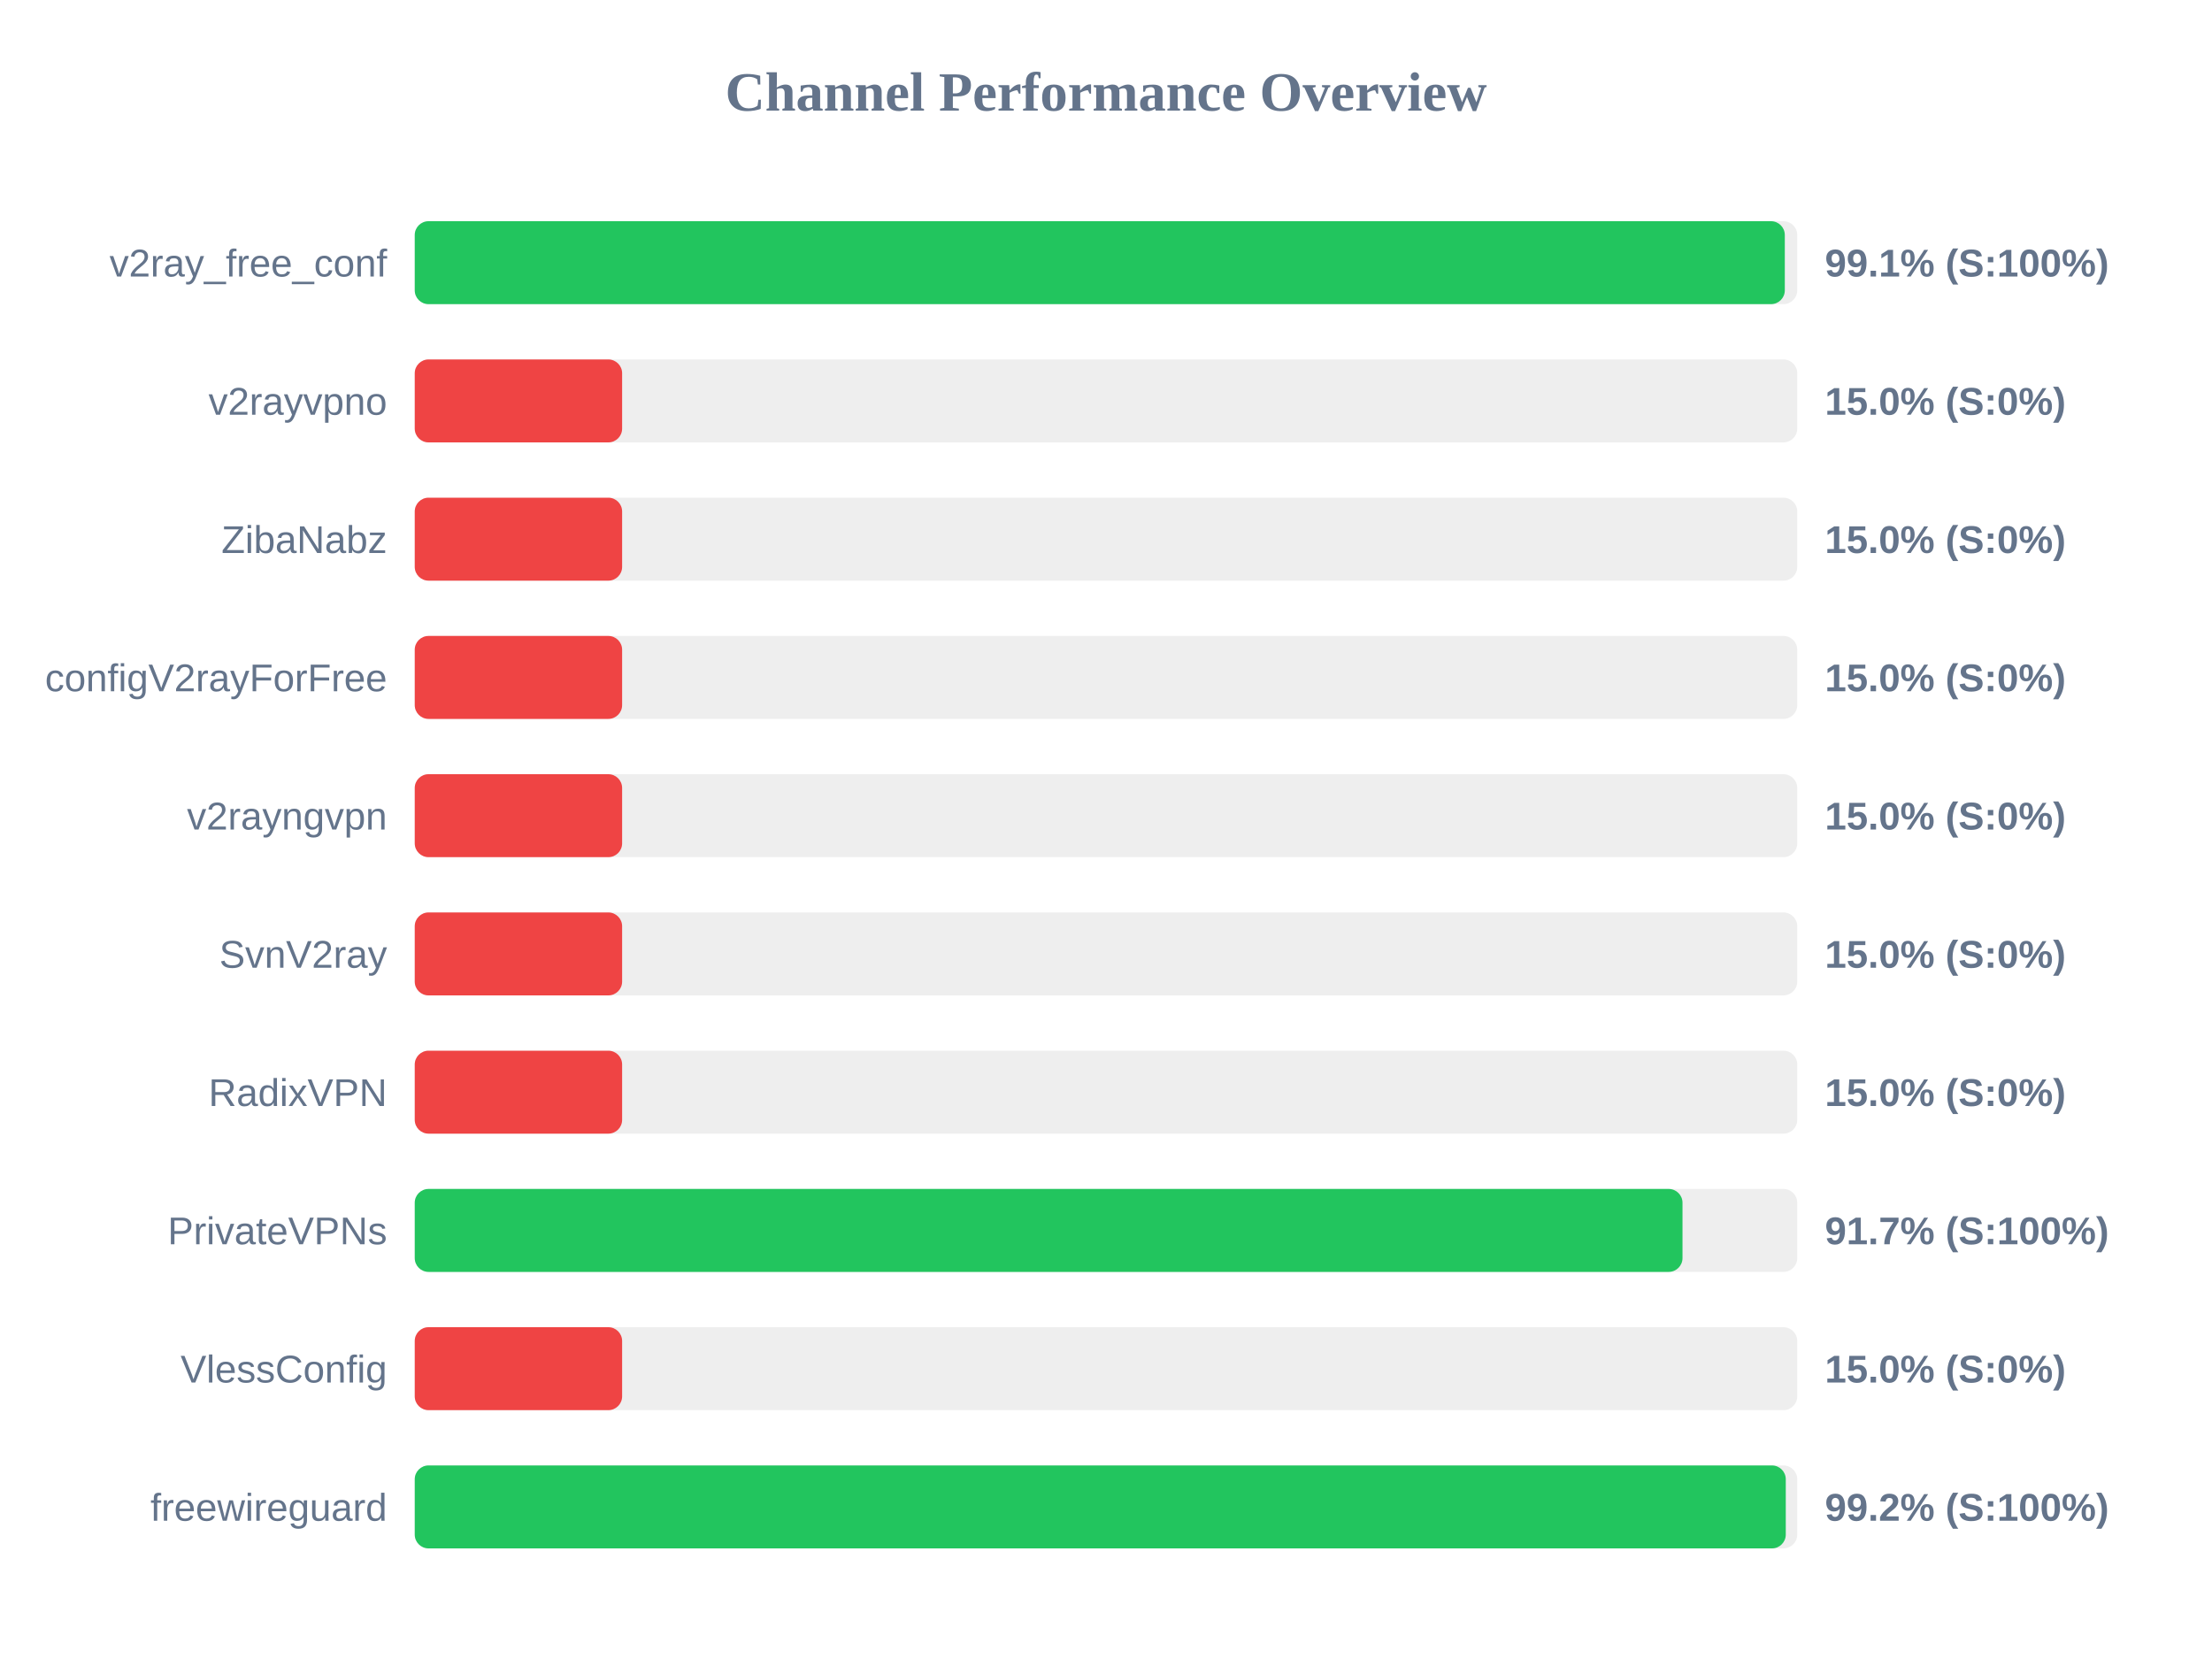
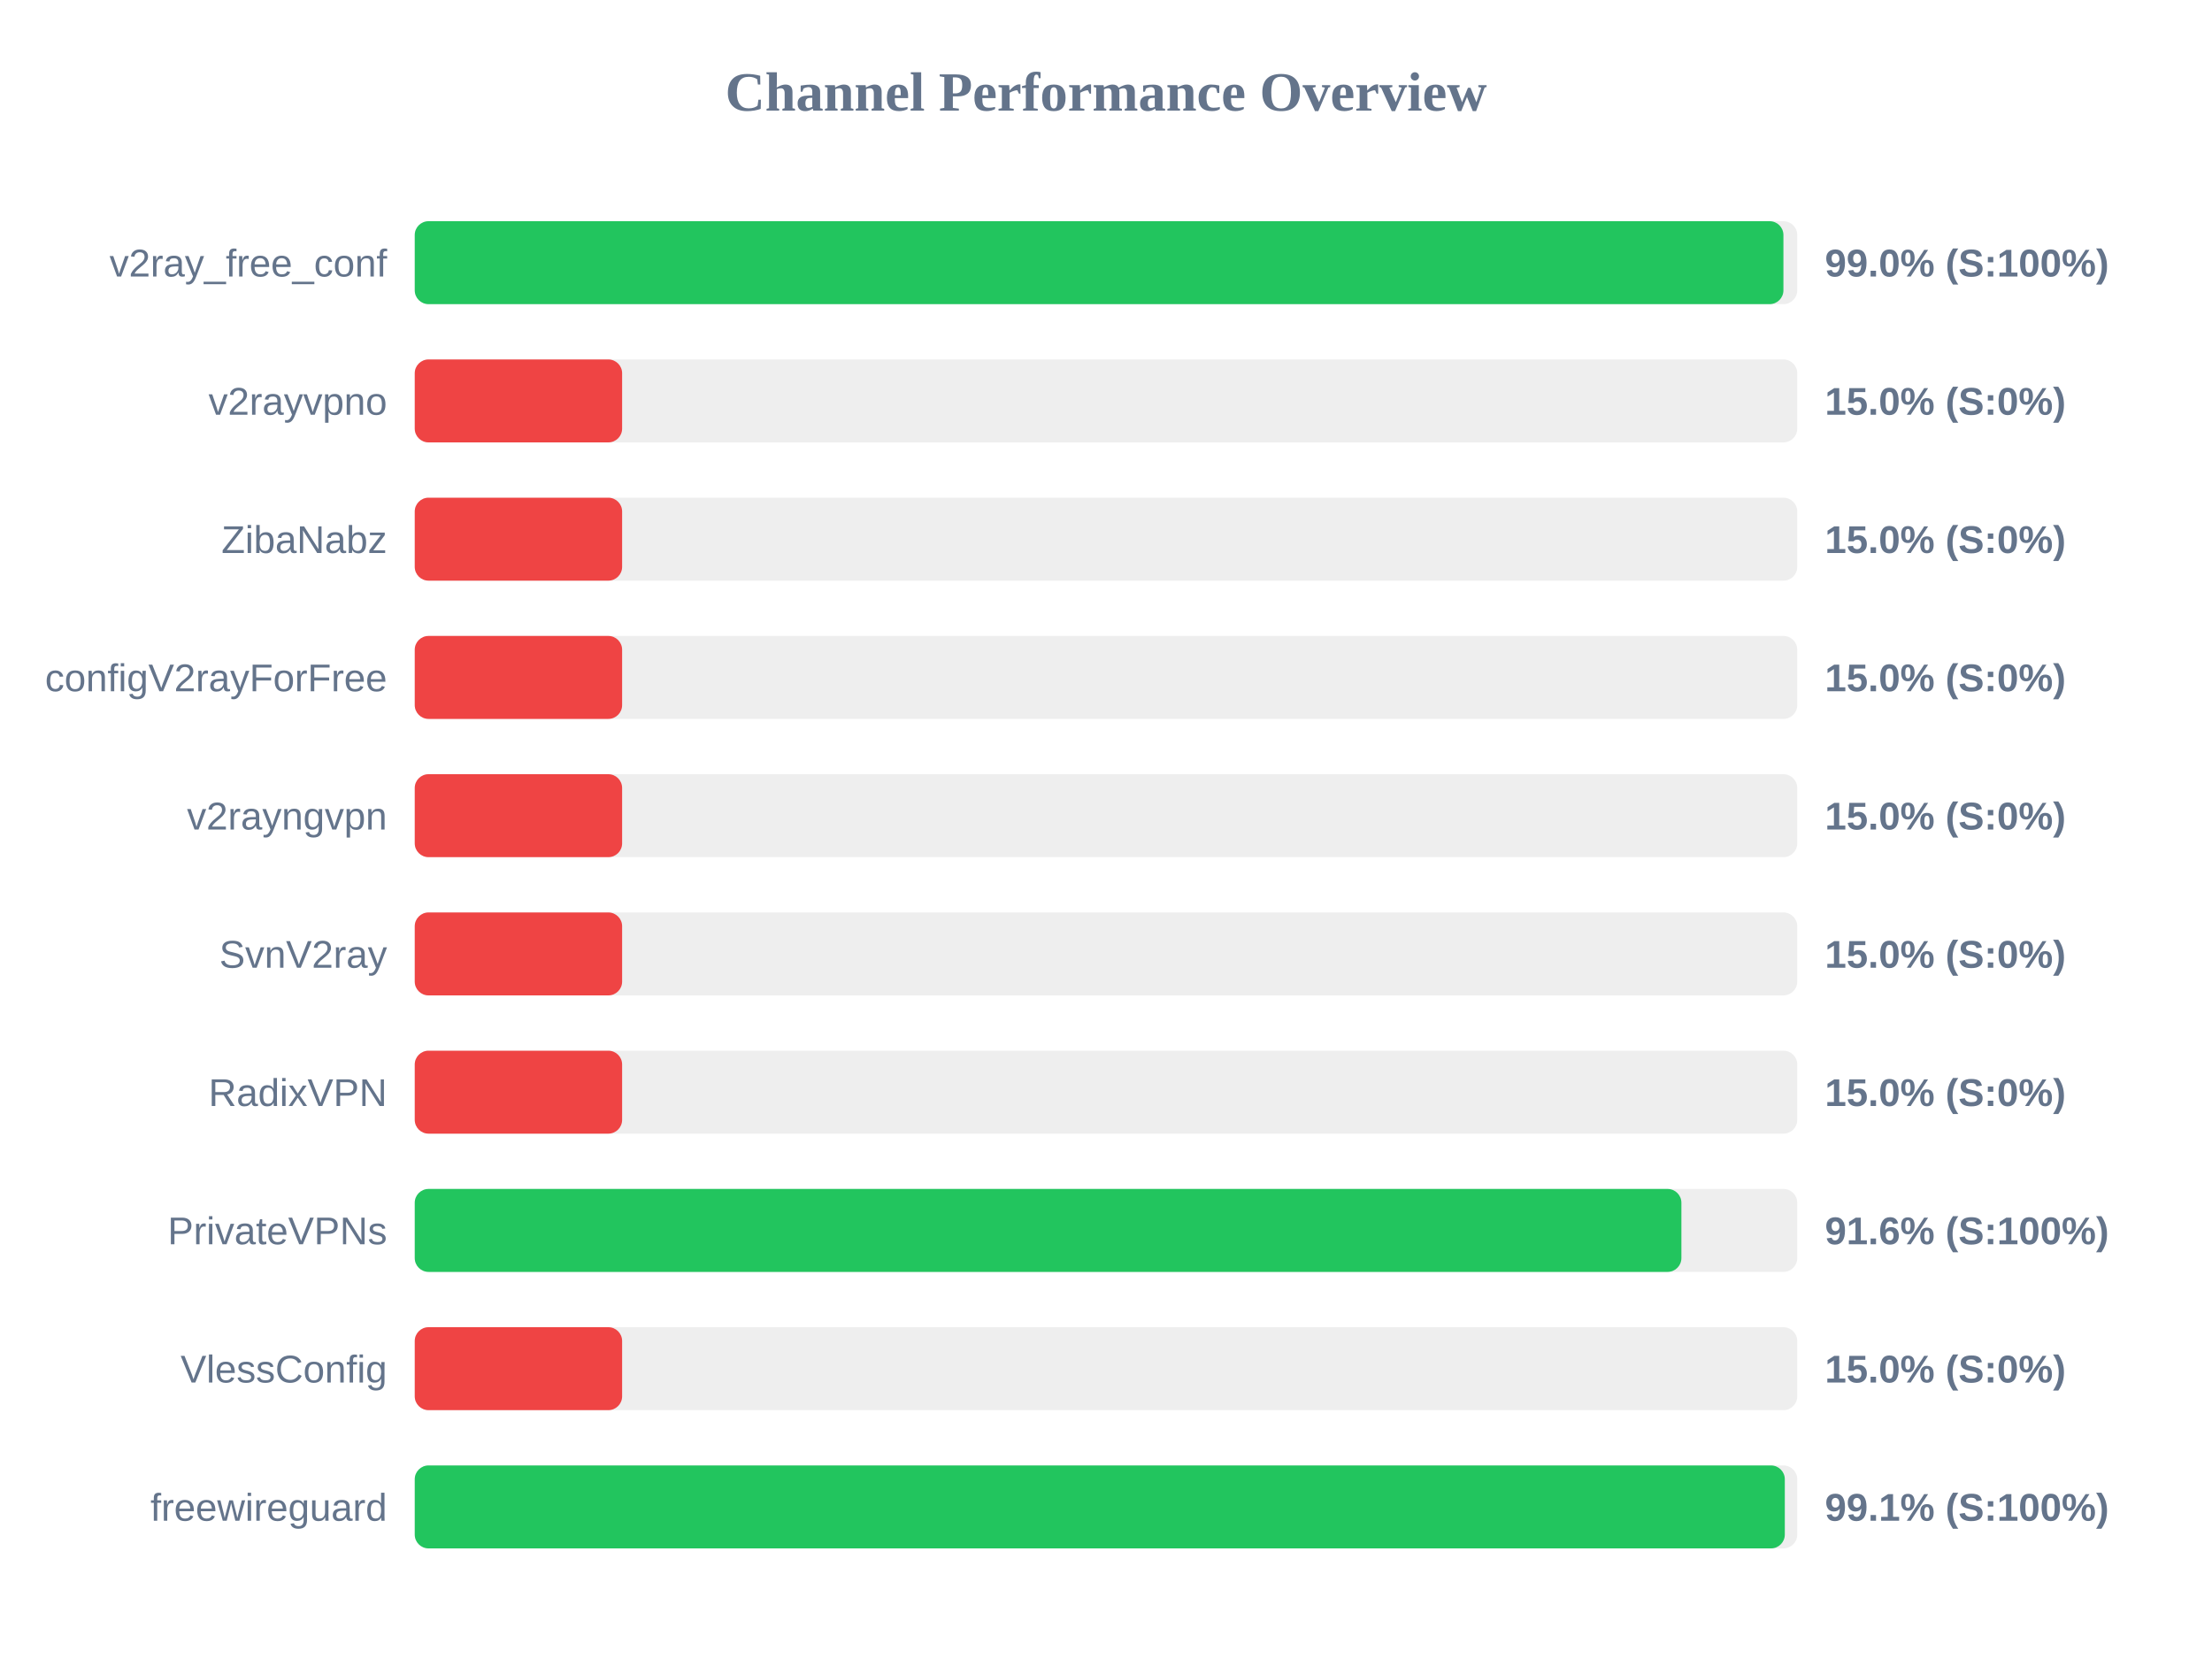
<svg xmlns="http://www.w3.org/2000/svg" width="800" height="600" version="1.1">
  <style>
        .row { font: 14px Arial; fill: #64748b; }
        .score { font: bold 14px Arial; fill: #64748b; }
    </style>
  <text x="400" y="40" text-anchor="middle" font-size="20px" font-weight="bold" fill="#64748b">Channel Performance Overview</text>
  <rect x="150" y="80" width="500" height="30" fill="#eee" rx="5" />
-   <rect x="150" y="80" width="495.5" height="30" fill="#22c55e" rx="5" />
+   <rect x="150" y="80" width="495.0" height="30" fill="#22c55e" rx="5" />
  <text x="140" y="100" text-anchor="end" class="row">v2ray_free_conf</text>
-   <text x="660" y="100" text-anchor="start" class="score">99.1% (S:100%)</text>
+   <text x="660" y="100" text-anchor="start" class="score">99.0% (S:100%)</text>
  <rect x="150" y="130" width="500" height="30" fill="#eee" rx="5" />
  <rect x="150" y="130" width="75.0" height="30" fill="#ef4444" rx="5" />
  <text x="140" y="150" text-anchor="end" class="row">v2rayvpno</text>
  <text x="660" y="150" text-anchor="start" class="score">15.0% (S:0%)</text>
  <rect x="150" y="180" width="500" height="30" fill="#eee" rx="5" />
  <rect x="150" y="180" width="75.0" height="30" fill="#ef4444" rx="5" />
  <text x="140" y="200" text-anchor="end" class="row">ZibaNabz</text>
  <text x="660" y="200" text-anchor="start" class="score">15.0% (S:0%)</text>
  <rect x="150" y="230" width="500" height="30" fill="#eee" rx="5" />
  <rect x="150" y="230" width="75.0" height="30" fill="#ef4444" rx="5" />
  <text x="140" y="250" text-anchor="end" class="row">configV2rayForFree</text>
  <text x="660" y="250" text-anchor="start" class="score">15.0% (S:0%)</text>
  <rect x="150" y="280" width="500" height="30" fill="#eee" rx="5" />
  <rect x="150" y="280" width="75.0" height="30" fill="#ef4444" rx="5" />
  <text x="140" y="300" text-anchor="end" class="row">v2rayngvpn</text>
  <text x="660" y="300" text-anchor="start" class="score">15.0% (S:0%)</text>
  <rect x="150" y="330" width="500" height="30" fill="#eee" rx="5" />
  <rect x="150" y="330" width="75.0" height="30" fill="#ef4444" rx="5" />
  <text x="140" y="350" text-anchor="end" class="row">SvnV2ray</text>
  <text x="660" y="350" text-anchor="start" class="score">15.0% (S:0%)</text>
  <rect x="150" y="380" width="500" height="30" fill="#eee" rx="5" />
  <rect x="150" y="380" width="75.0" height="30" fill="#ef4444" rx="5" />
  <text x="140" y="400" text-anchor="end" class="row">RadixVPN</text>
  <text x="660" y="400" text-anchor="start" class="score">15.0% (S:0%)</text>
  <rect x="150" y="430" width="500" height="30" fill="#eee" rx="5" />
-   <rect x="150" y="430" width="458.5" height="30" fill="#22c55e" rx="5" />
+   <rect x="150" y="430" width="458.1" height="30" fill="#22c55e" rx="5" />
  <text x="140" y="450" text-anchor="end" class="row">PrivateVPNs</text>
-   <text x="660" y="450" text-anchor="start" class="score">91.7% (S:100%)</text>
+   <text x="660" y="450" text-anchor="start" class="score">91.6% (S:100%)</text>
  <rect x="150" y="480" width="500" height="30" fill="#eee" rx="5" />
  <rect x="150" y="480" width="75.0" height="30" fill="#ef4444" rx="5" />
  <text x="140" y="500" text-anchor="end" class="row">VlessConfig</text>
  <text x="660" y="500" text-anchor="start" class="score">15.0% (S:0%)</text>
  <rect x="150" y="530" width="500" height="30" fill="#eee" rx="5" />
-   <rect x="150" y="530" width="495.85" height="30" fill="#22c55e" rx="5" />
+   <rect x="150" y="530" width="495.5" height="30" fill="#22c55e" rx="5" />
  <text x="140" y="550" text-anchor="end" class="row">freewireguard</text>
-   <text x="660" y="550" text-anchor="start" class="score">99.2% (S:100%)</text>
+   <text x="660" y="550" text-anchor="start" class="score">99.1% (S:100%)</text>
</svg>
